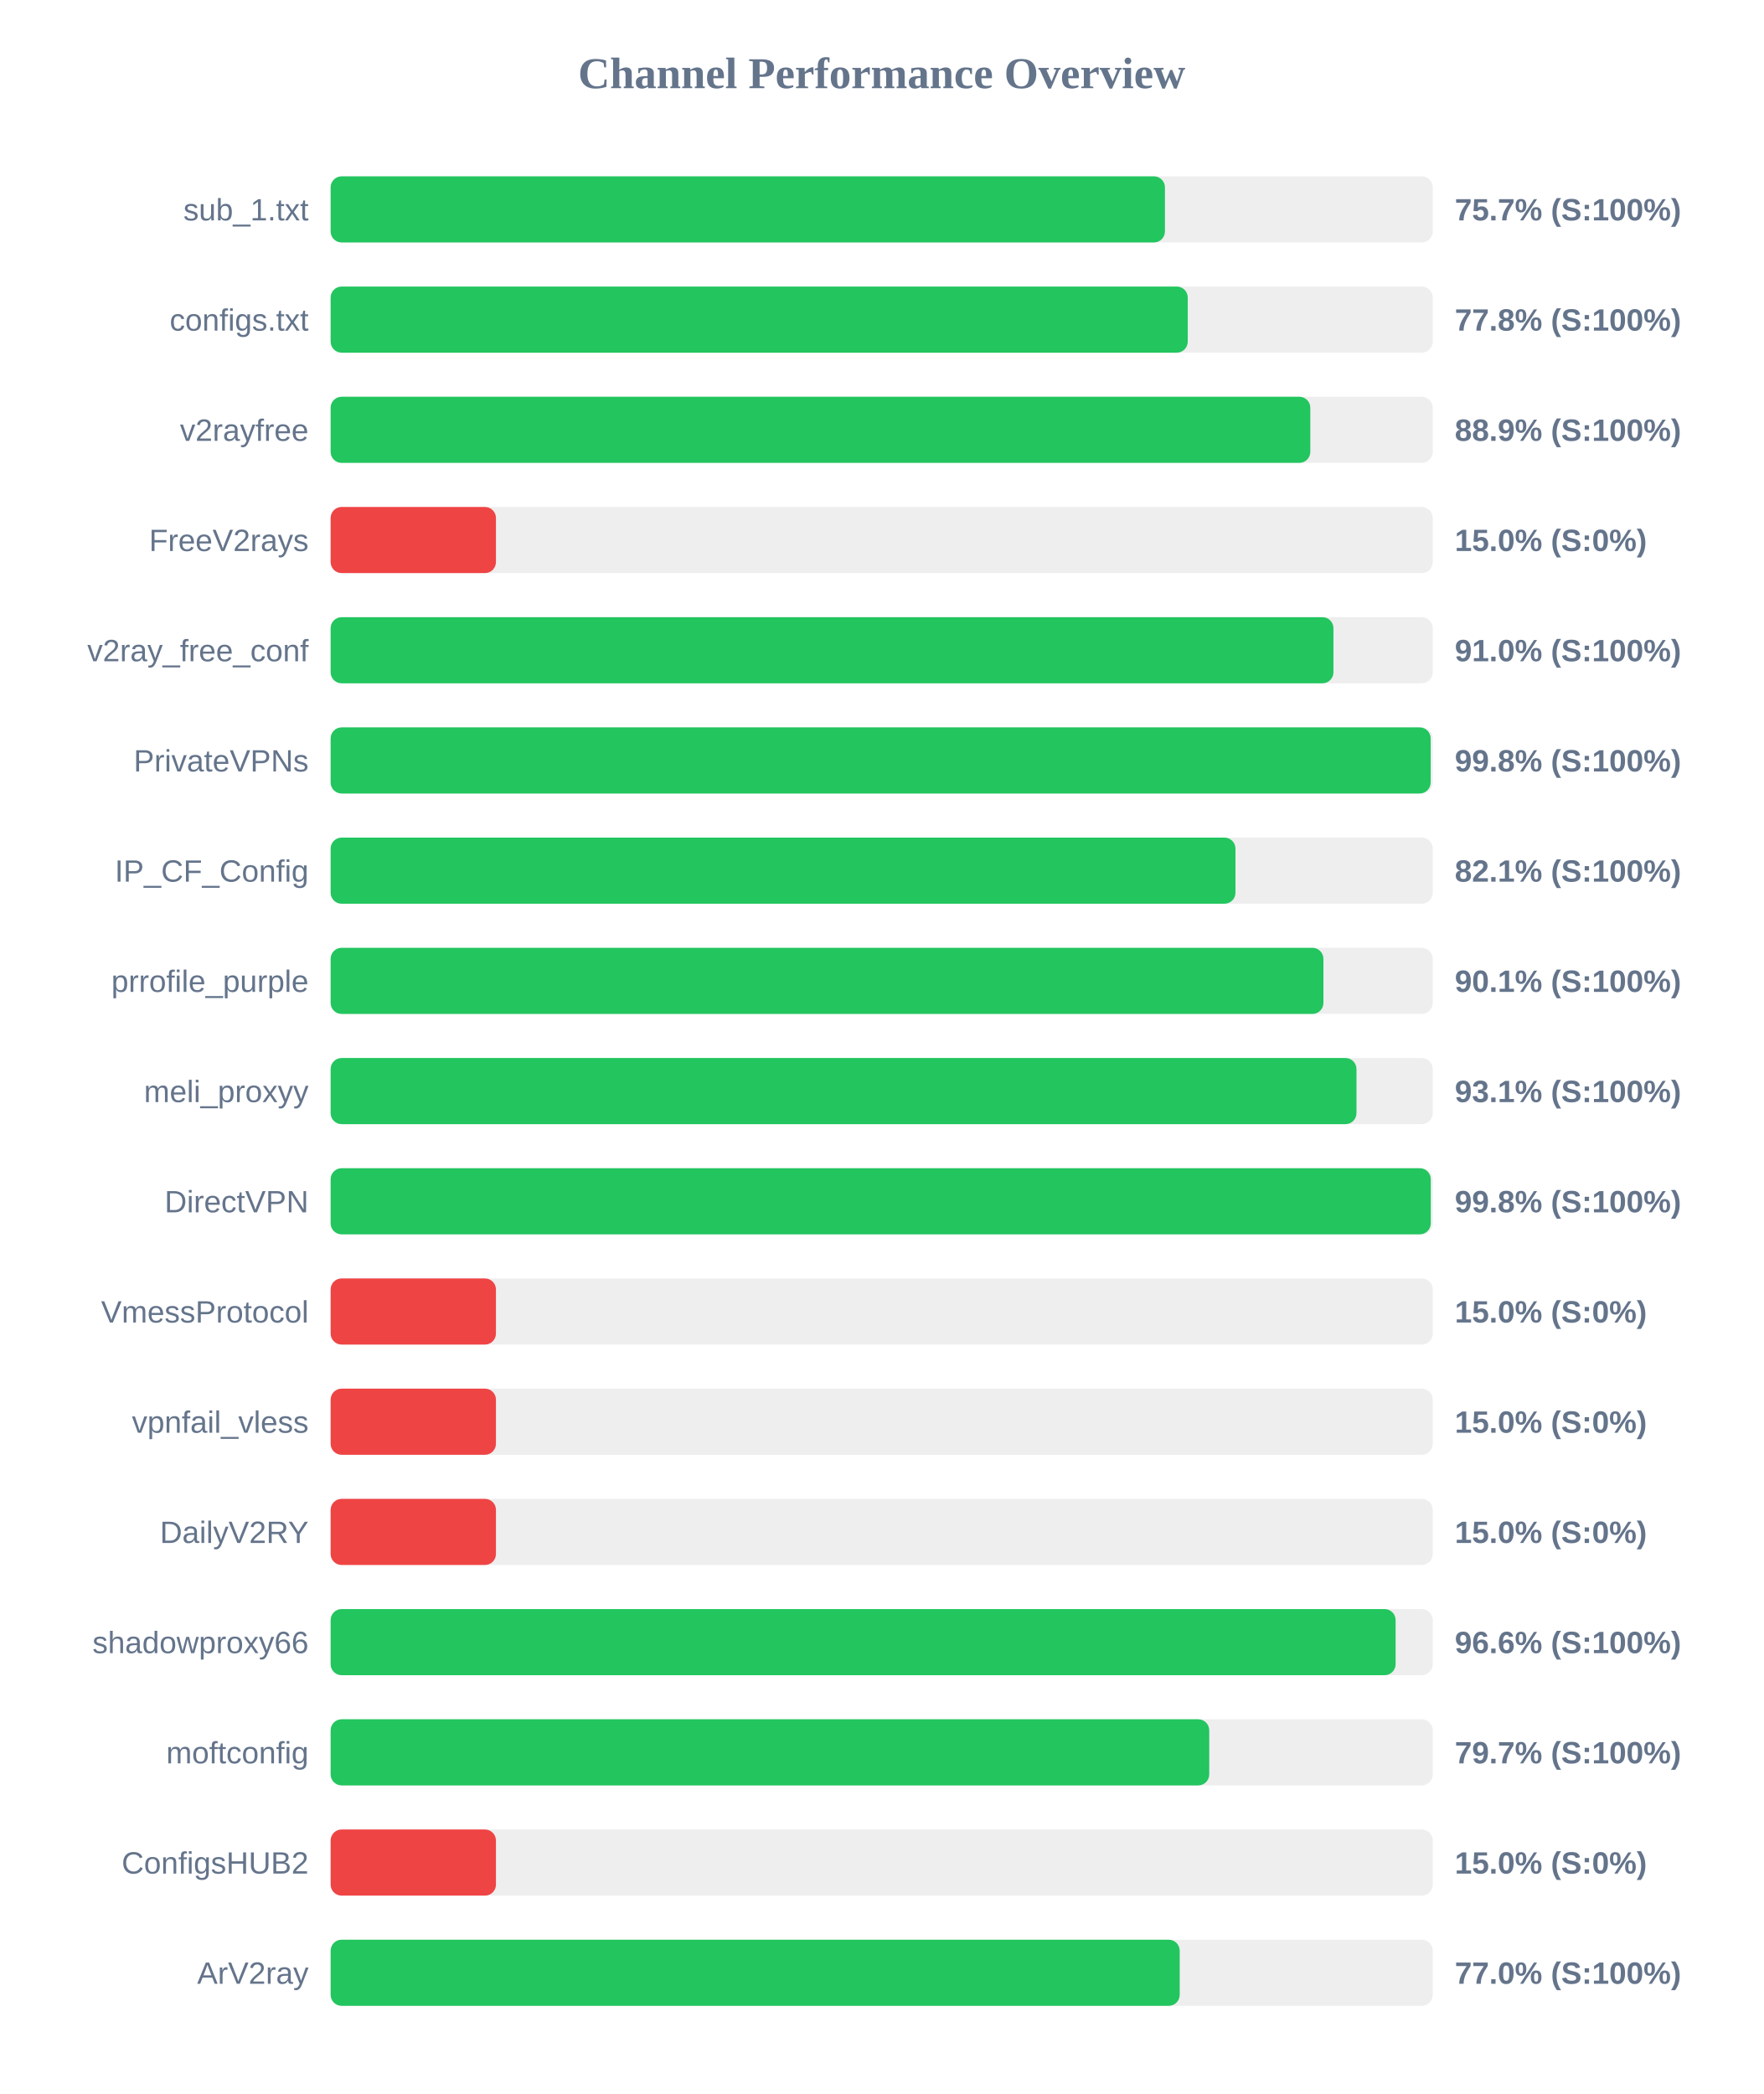
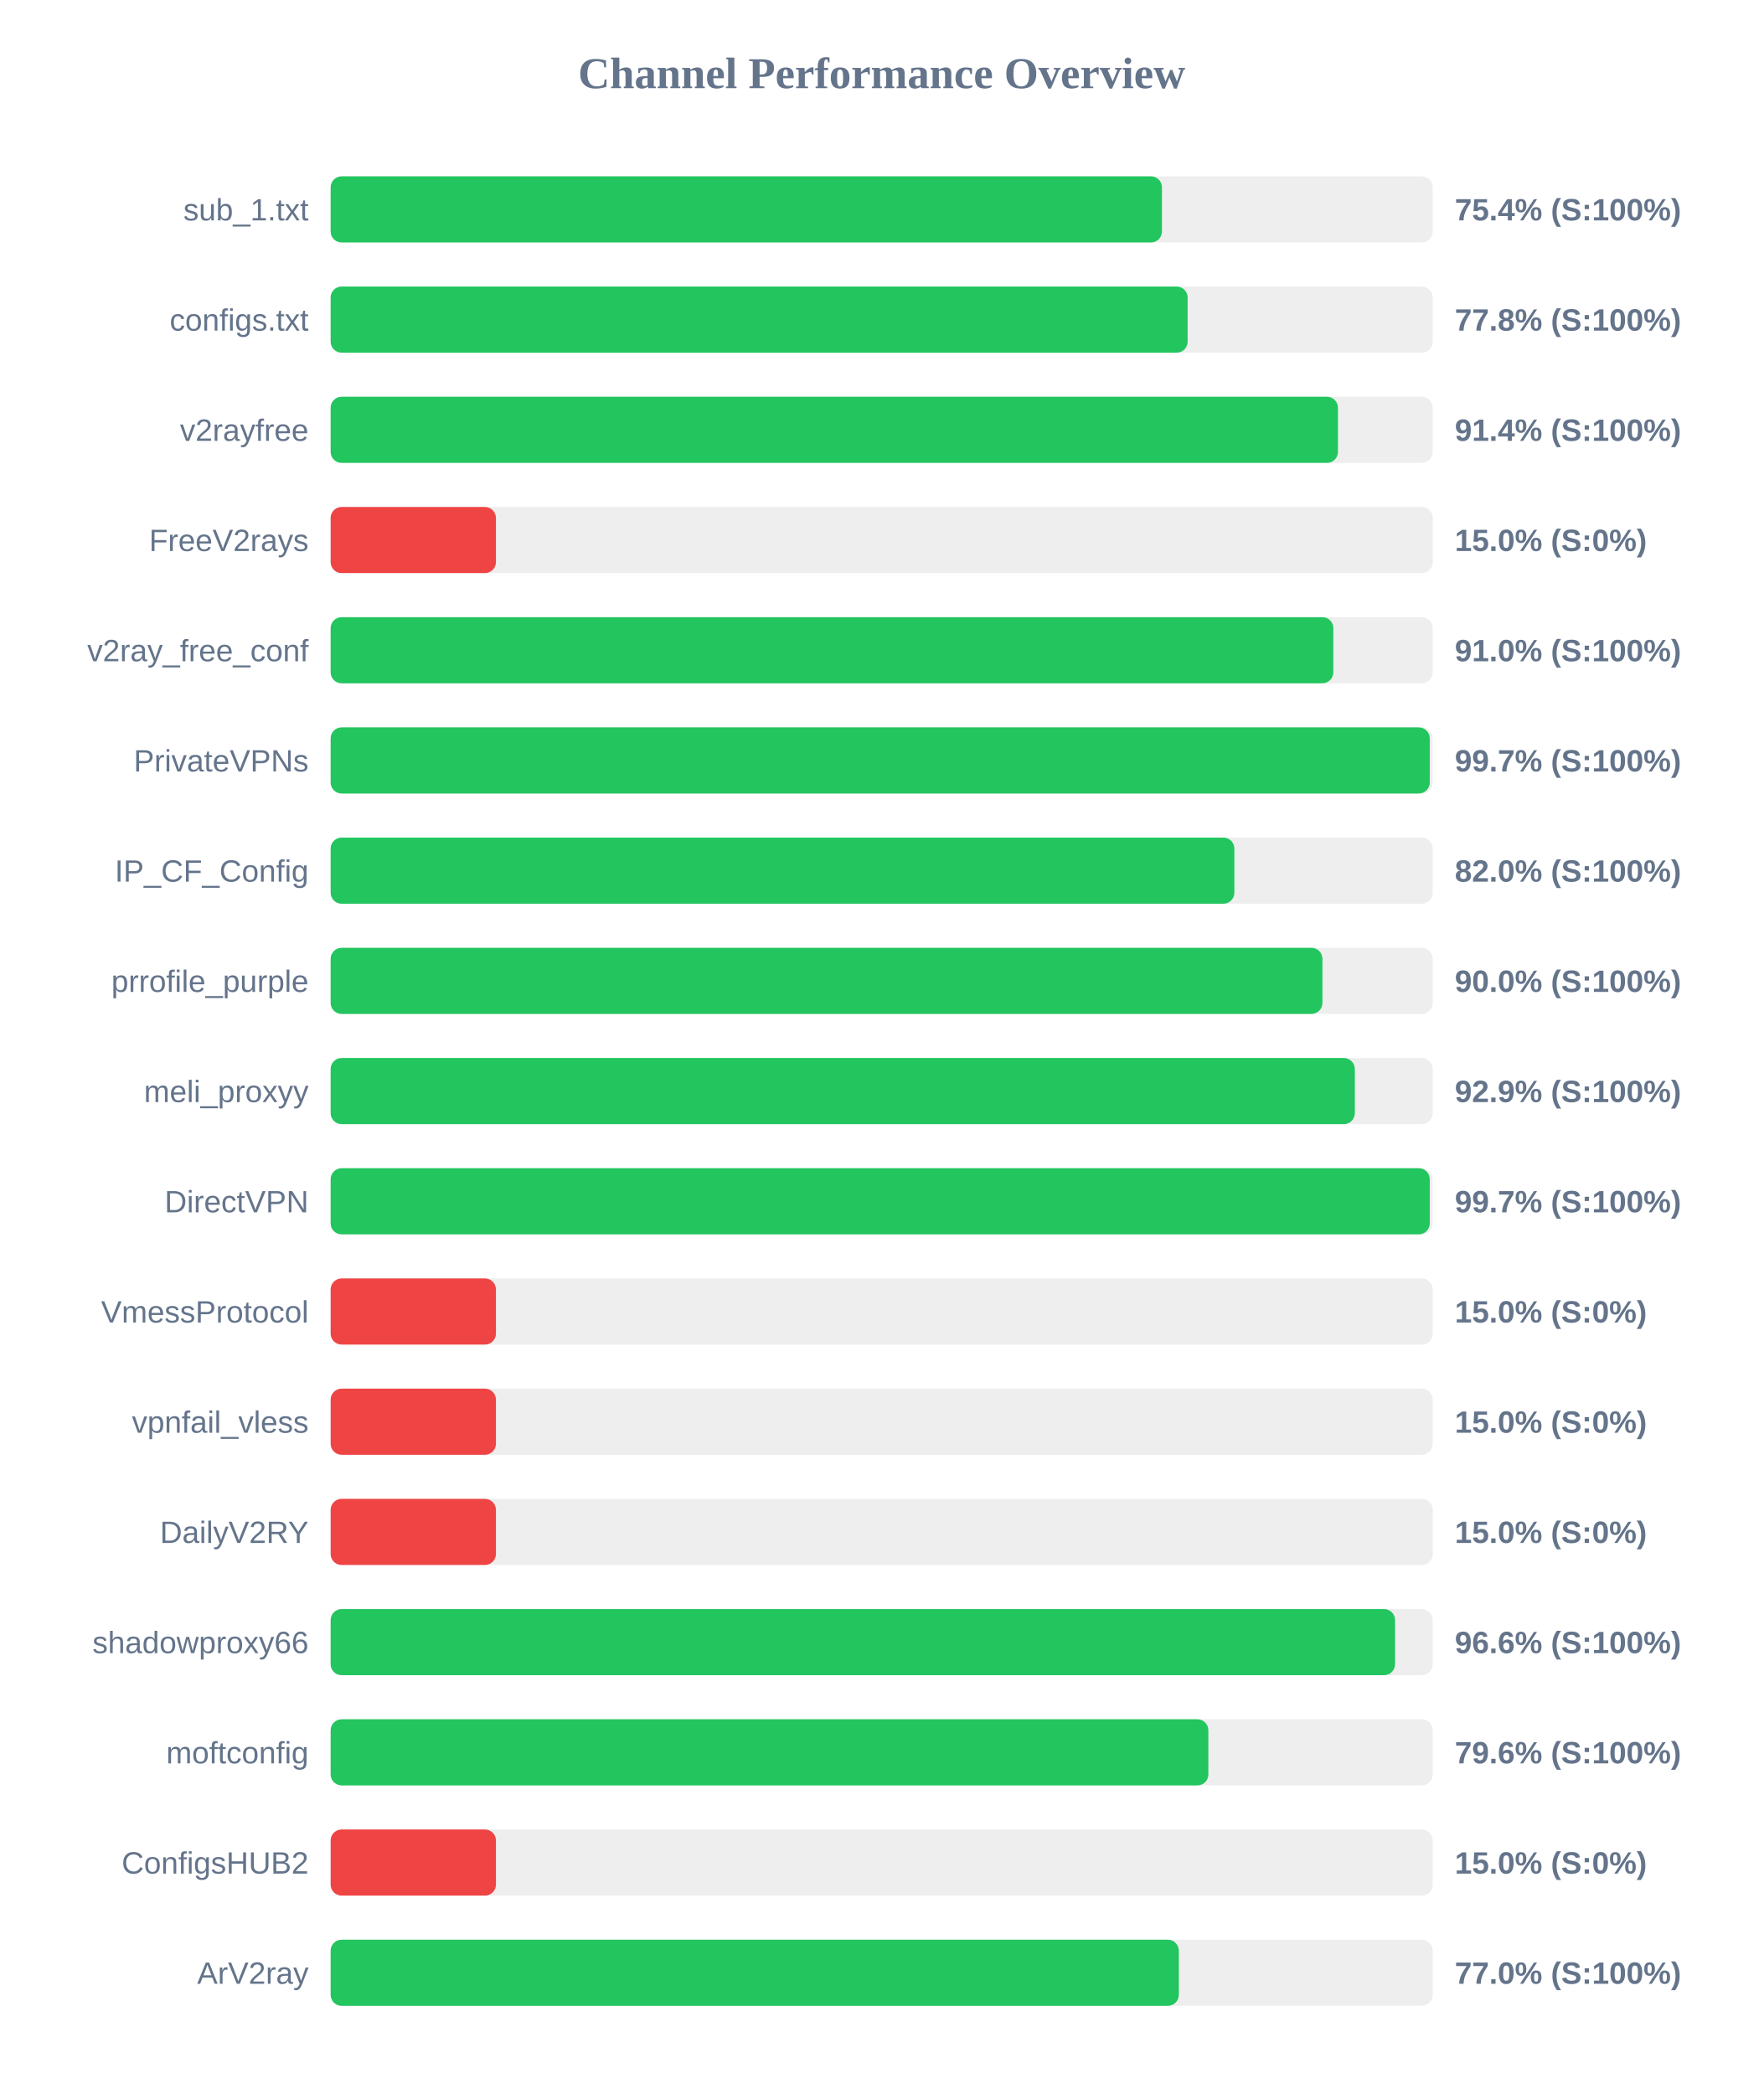
<svg xmlns="http://www.w3.org/2000/svg" width="800" height="950" version="1.1">
  <style>
        .row { font: 14px Arial; fill: #64748b; }
        .score { font: bold 14px Arial; fill: #64748b; }
    </style>
  <text x="400" y="40" text-anchor="middle" font-size="20px" font-weight="bold" fill="#64748b">Channel Performance Overview</text>
  <rect x="150" y="80" width="500" height="30" fill="#eee" rx="5" />
-   <rect x="150" y="80" width="378.5" height="30" fill="#22c55e" rx="5" />
+   <rect x="150" y="80" width="377.15" height="30" fill="#22c55e" rx="5" />
  <text x="140" y="100" text-anchor="end" class="row">sub_1.txt</text>
-   <text x="660" y="100" text-anchor="start" class="score">75.7% (S:100%)</text>
+   <text x="660" y="100" text-anchor="start" class="score">75.4% (S:100%)</text>
  <rect x="150" y="130" width="500" height="30" fill="#eee" rx="5" />
-   <rect x="150" y="130" width="388.85" height="30" fill="#22c55e" rx="5" />
+   <rect x="150" y="130" width="388.8" height="30" fill="#22c55e" rx="5" />
  <text x="140" y="150" text-anchor="end" class="row">configs.txt</text>
  <text x="660" y="150" text-anchor="start" class="score">77.8% (S:100%)</text>
  <rect x="150" y="180" width="500" height="30" fill="#eee" rx="5" />
-   <rect x="150" y="180" width="444.45" height="30" fill="#22c55e" rx="5" />
+   <rect x="150" y="180" width="457.0" height="30" fill="#22c55e" rx="5" />
  <text x="140" y="200" text-anchor="end" class="row">v2rayfree</text>
-   <text x="660" y="200" text-anchor="start" class="score">88.9% (S:100%)</text>
+   <text x="660" y="200" text-anchor="start" class="score">91.4% (S:100%)</text>
  <rect x="150" y="230" width="500" height="30" fill="#eee" rx="5" />
  <rect x="150" y="230" width="75.0" height="30" fill="#ef4444" rx="5" />
  <text x="140" y="250" text-anchor="end" class="row">FreeV2rays</text>
  <text x="660" y="250" text-anchor="start" class="score">15.0% (S:0%)</text>
  <rect x="150" y="280" width="500" height="30" fill="#eee" rx="5" />
-   <rect x="150" y="280" width="454.95" height="30" fill="#22c55e" rx="5" />
+   <rect x="150" y="280" width="454.9" height="30" fill="#22c55e" rx="5" />
  <text x="140" y="300" text-anchor="end" class="row">v2ray_free_conf</text>
  <text x="660" y="300" text-anchor="start" class="score">91.0% (S:100%)</text>
  <rect x="150" y="330" width="500" height="30" fill="#eee" rx="5" />
-   <rect x="150" y="330" width="499.05" height="30" fill="#22c55e" rx="5" />
+   <rect x="150" y="330" width="498.65" height="30" fill="#22c55e" rx="5" />
  <text x="140" y="350" text-anchor="end" class="row">PrivateVPNs</text>
-   <text x="660" y="350" text-anchor="start" class="score">99.8% (S:100%)</text>
+   <text x="660" y="350" text-anchor="start" class="score">99.7% (S:100%)</text>
  <rect x="150" y="380" width="500" height="30" fill="#eee" rx="5" />
-   <rect x="150" y="380" width="410.5" height="30" fill="#22c55e" rx="5" />
+   <rect x="150" y="380" width="410.0" height="30" fill="#22c55e" rx="5" />
  <text x="140" y="400" text-anchor="end" class="row">IP_CF_Config</text>
-   <text x="660" y="400" text-anchor="start" class="score">82.1% (S:100%)</text>
+   <text x="660" y="400" text-anchor="start" class="score">82.0% (S:100%)</text>
  <rect x="150" y="430" width="500" height="30" fill="#eee" rx="5" />
-   <rect x="150" y="430" width="450.4" height="30" fill="#22c55e" rx="5" />
+   <rect x="150" y="430" width="449.95" height="30" fill="#22c55e" rx="5" />
  <text x="140" y="450" text-anchor="end" class="row">prrofile_purple</text>
-   <text x="660" y="450" text-anchor="start" class="score">90.1% (S:100%)</text>
+   <text x="660" y="450" text-anchor="start" class="score">90.0% (S:100%)</text>
  <rect x="150" y="480" width="500" height="30" fill="#eee" rx="5" />
-   <rect x="150" y="480" width="465.4" height="30" fill="#22c55e" rx="5" />
+   <rect x="150" y="480" width="464.65" height="30" fill="#22c55e" rx="5" />
  <text x="140" y="500" text-anchor="end" class="row">meli_proxyy</text>
-   <text x="660" y="500" text-anchor="start" class="score">93.1% (S:100%)</text>
+   <text x="660" y="500" text-anchor="start" class="score">92.9% (S:100%)</text>
  <rect x="150" y="530" width="500" height="30" fill="#eee" rx="5" />
-   <rect x="150" y="530" width="499.1" height="30" fill="#22c55e" rx="5" />
+   <rect x="150" y="530" width="498.65" height="30" fill="#22c55e" rx="5" />
  <text x="140" y="550" text-anchor="end" class="row">DirectVPN</text>
-   <text x="660" y="550" text-anchor="start" class="score">99.8% (S:100%)</text>
+   <text x="660" y="550" text-anchor="start" class="score">99.7% (S:100%)</text>
  <rect x="150" y="580" width="500" height="30" fill="#eee" rx="5" />
  <rect x="150" y="580" width="75.0" height="30" fill="#ef4444" rx="5" />
  <text x="140" y="600" text-anchor="end" class="row">VmessProtocol</text>
  <text x="660" y="600" text-anchor="start" class="score">15.0% (S:0%)</text>
  <rect x="150" y="630" width="500" height="30" fill="#eee" rx="5" />
  <rect x="150" y="630" width="75.0" height="30" fill="#ef4444" rx="5" />
  <text x="140" y="650" text-anchor="end" class="row">vpnfail_vless</text>
  <text x="660" y="650" text-anchor="start" class="score">15.0% (S:0%)</text>
  <rect x="150" y="680" width="500" height="30" fill="#eee" rx="5" />
  <rect x="150" y="680" width="75.0" height="30" fill="#ef4444" rx="5" />
  <text x="140" y="700" text-anchor="end" class="row">DailyV2RY</text>
  <text x="660" y="700" text-anchor="start" class="score">15.0% (S:0%)</text>
  <rect x="150" y="730" width="500" height="30" fill="#eee" rx="5" />
-   <rect x="150" y="730" width="483.15" height="30" fill="#22c55e" rx="5" />
+   <rect x="150" y="730" width="482.9" height="30" fill="#22c55e" rx="5" />
  <text x="140" y="750" text-anchor="end" class="row">shadowproxy66</text>
  <text x="660" y="750" text-anchor="start" class="score">96.6% (S:100%)</text>
  <rect x="150" y="780" width="500" height="30" fill="#eee" rx="5" />
-   <rect x="150" y="780" width="398.6" height="30" fill="#22c55e" rx="5" />
+   <rect x="150" y="780" width="398.2" height="30" fill="#22c55e" rx="5" />
  <text x="140" y="800" text-anchor="end" class="row">moftconfig</text>
-   <text x="660" y="800" text-anchor="start" class="score">79.7% (S:100%)</text>
+   <text x="660" y="800" text-anchor="start" class="score">79.6% (S:100%)</text>
  <rect x="150" y="830" width="500" height="30" fill="#eee" rx="5" />
  <rect x="150" y="830" width="75.0" height="30" fill="#ef4444" rx="5" />
  <text x="140" y="850" text-anchor="end" class="row">ConfigsHUB2</text>
  <text x="660" y="850" text-anchor="start" class="score">15.0% (S:0%)</text>
  <rect x="150" y="880" width="500" height="30" fill="#eee" rx="5" />
-   <rect x="150" y="880" width="385.2" height="30" fill="#22c55e" rx="5" />
+   <rect x="150" y="880" width="384.8" height="30" fill="#22c55e" rx="5" />
  <text x="140" y="900" text-anchor="end" class="row">ArV2ray</text>
  <text x="660" y="900" text-anchor="start" class="score">77.0% (S:100%)</text>
</svg>
